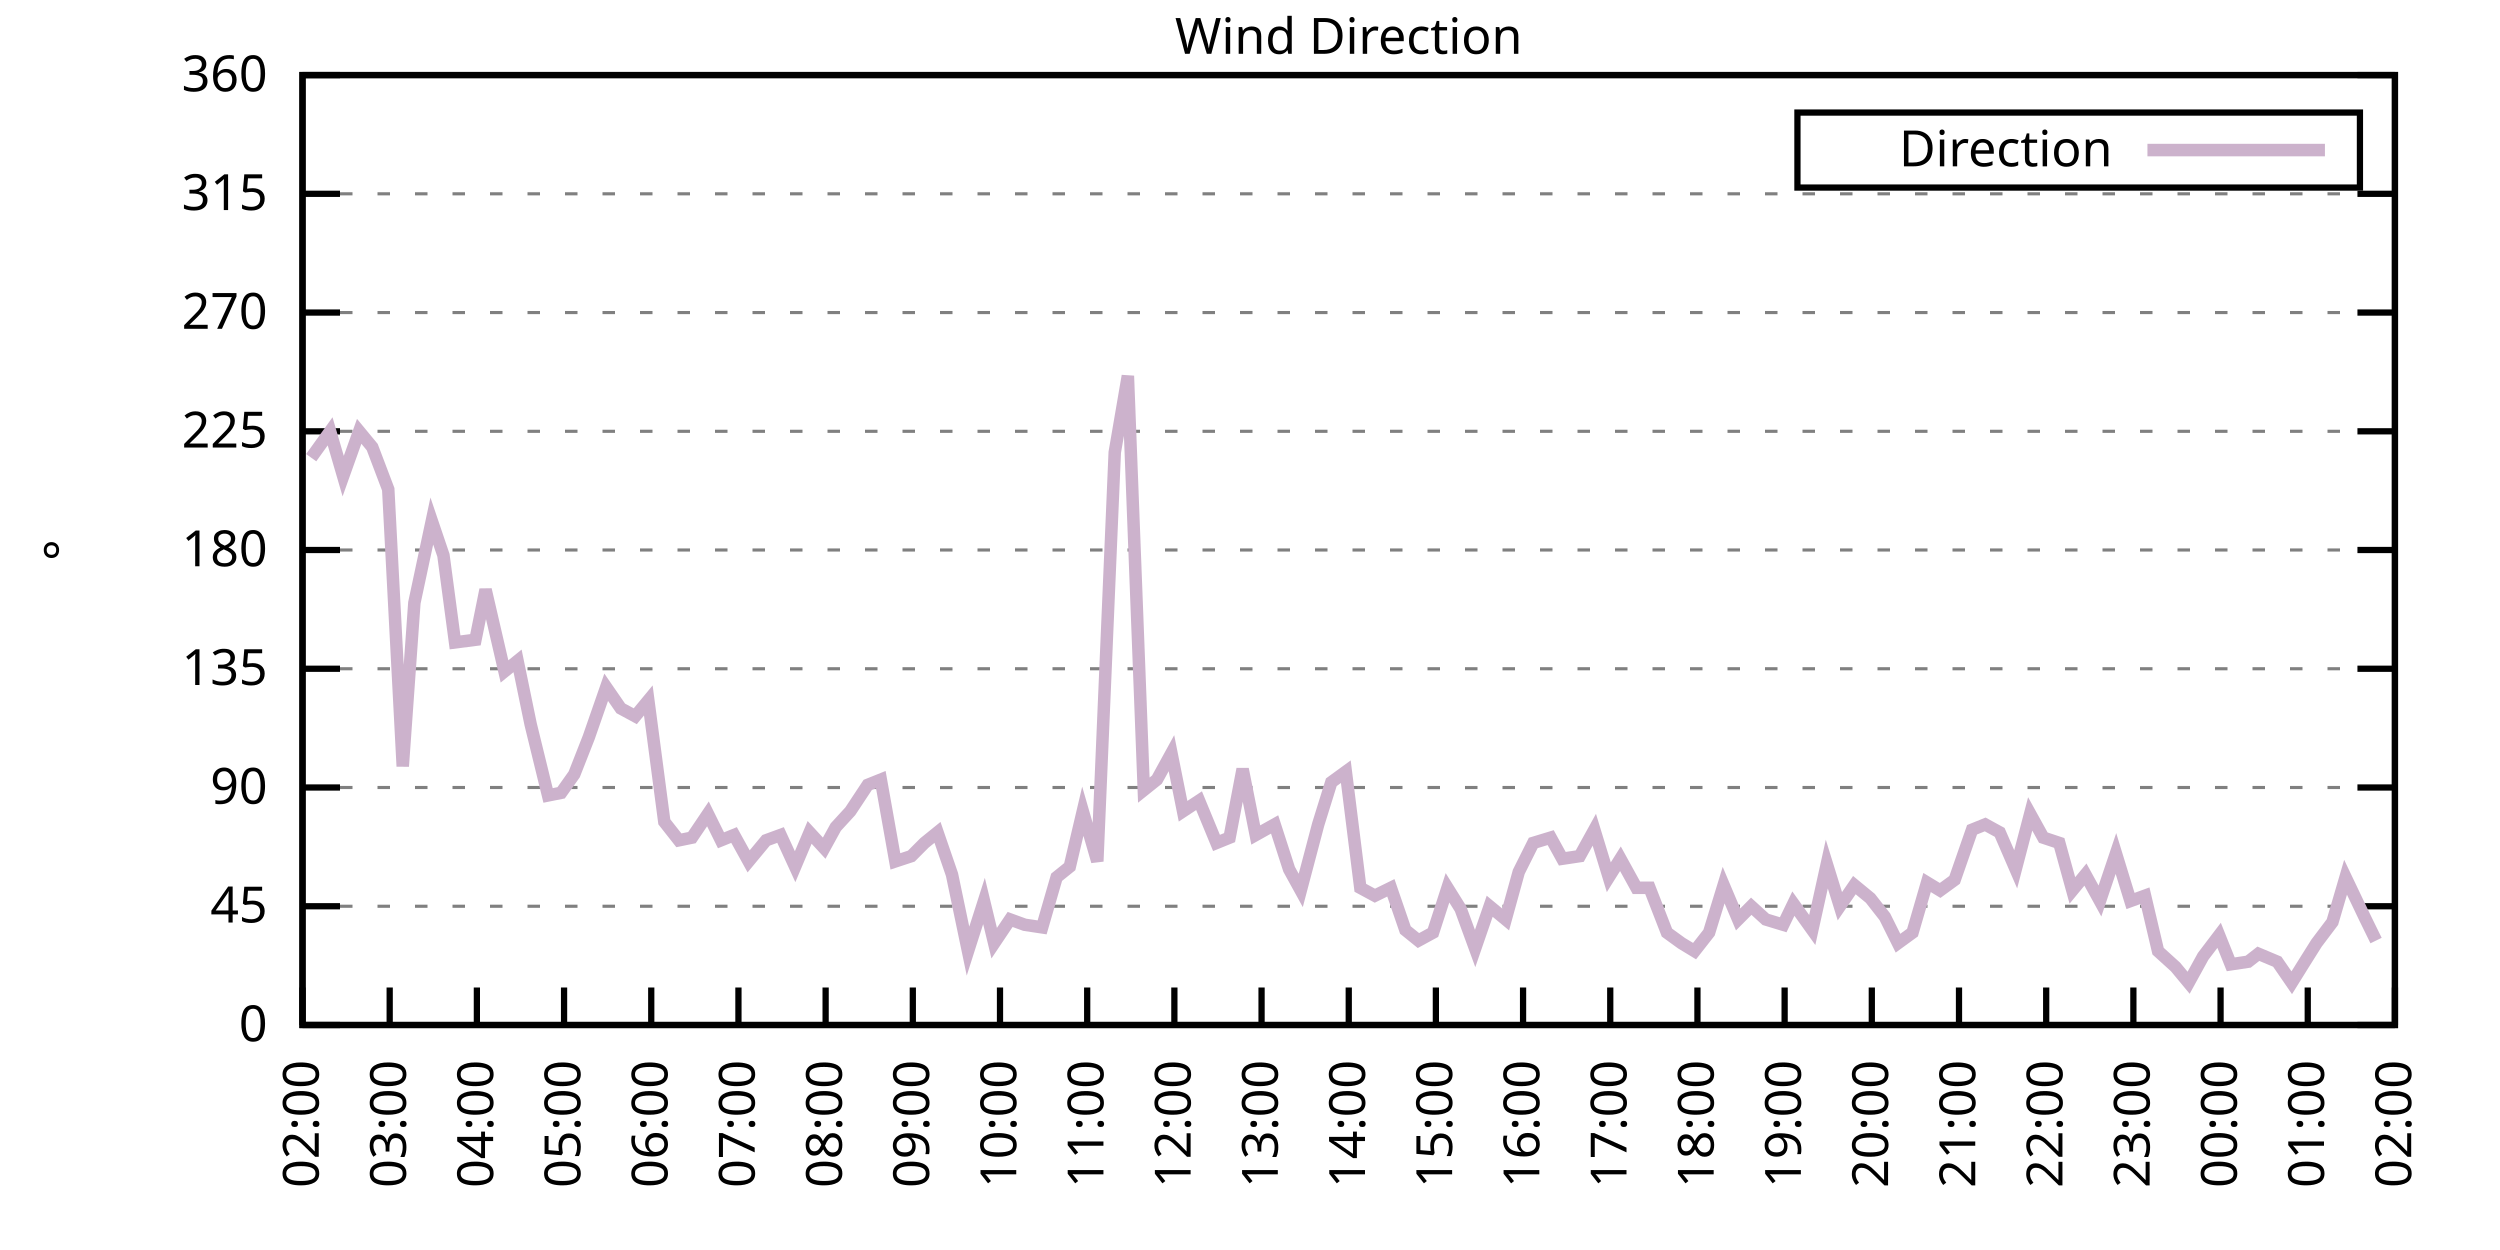
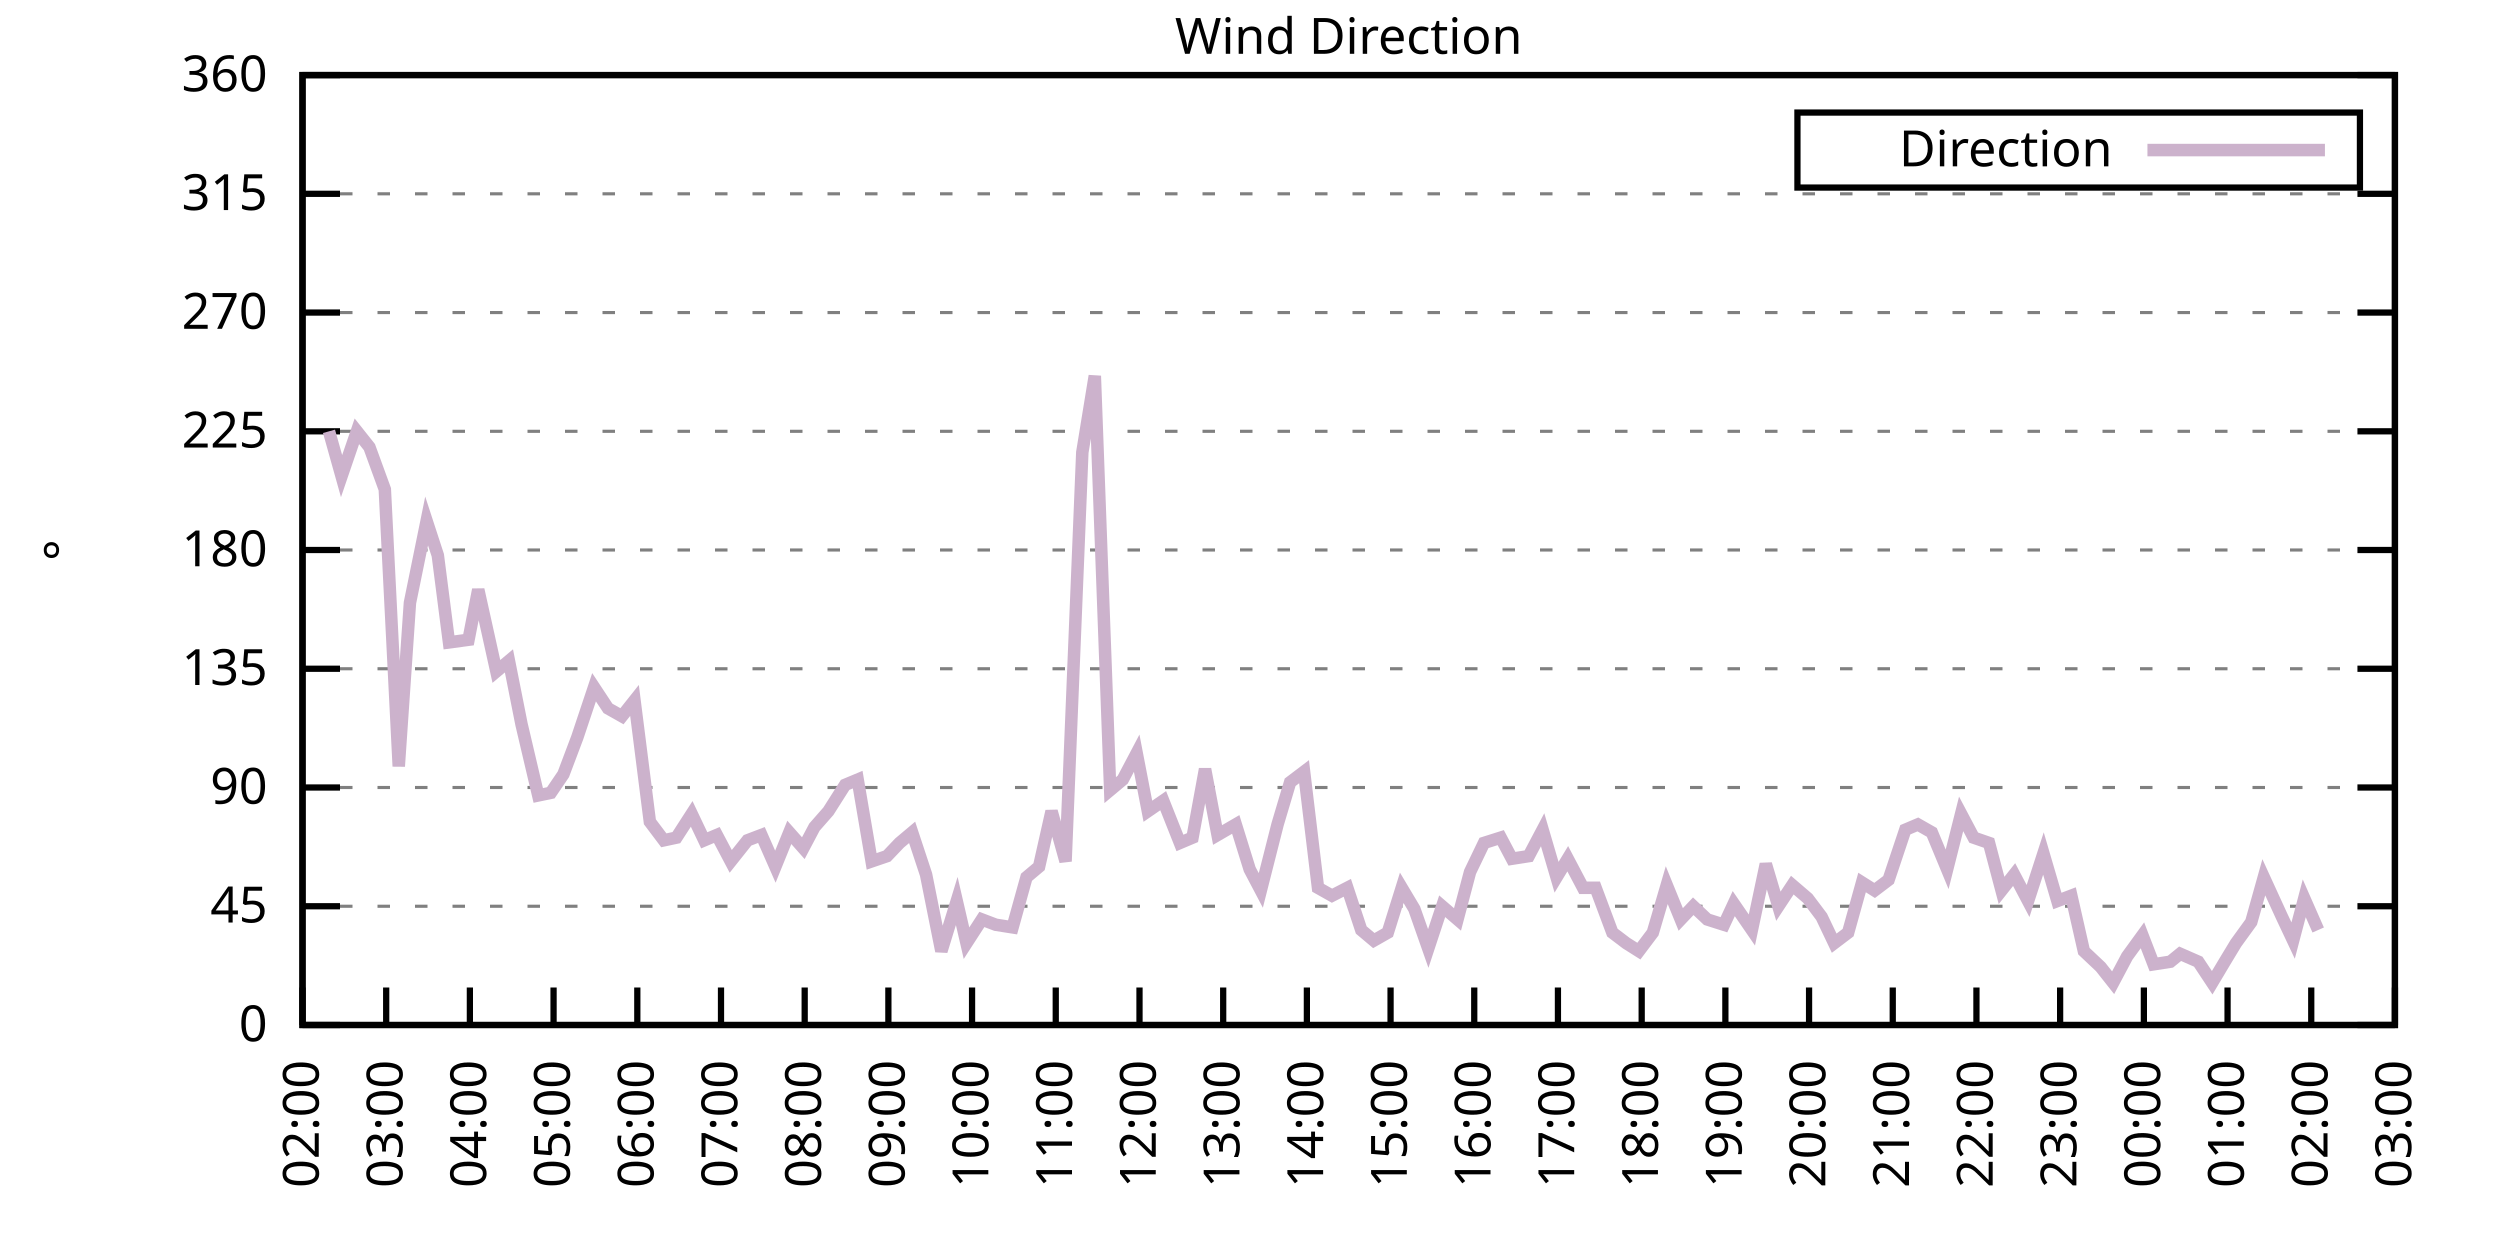
<svg xmlns="http://www.w3.org/2000/svg" xmlns:xlink="http://www.w3.org/1999/xlink" width="400" height="200" viewBox="0 0 400 200">
  <g id="gnuplot_canvas">
    <rect x="0" y="0" width="400" height="200" fill="none" />
    <defs>
      <circle id="gpDot" r="0.5" stroke-width="0.5" stroke="currentColor" />
      <path id="gpPt0" stroke-width="0.333" stroke="currentColor" d="M-1,0 h2 M0,-1 v2" />
      <path id="gpPt1" stroke-width="0.333" stroke="currentColor" d="M-1,-1 L1,1 M1,-1 L-1,1" />
      <path id="gpPt2" stroke-width="0.333" stroke="currentColor" d="M-1,0 L1,0 M0,-1 L0,1 M-1,-1 L1,1 M-1,1 L1,-1" />
      <rect id="gpPt3" stroke-width="0.333" stroke="currentColor" x="-1" y="-1" width="2" height="2" />
      <rect id="gpPt4" stroke-width="0.333" stroke="currentColor" fill="currentColor" x="-1" y="-1" width="2" height="2" />
      <circle id="gpPt5" stroke-width="0.333" stroke="currentColor" cx="0" cy="0" r="1" />
      <use xlink:href="#gpPt5" id="gpPt6" fill="currentColor" stroke="none" />
      <path id="gpPt7" stroke-width="0.333" stroke="currentColor" d="M0,-1.33 L-1.33,0.67 L1.33,0.67 z" />
      <use xlink:href="#gpPt7" id="gpPt8" fill="currentColor" stroke="none" />
      <use xlink:href="#gpPt7" id="gpPt9" stroke="currentColor" transform="rotate(180)" />
      <use xlink:href="#gpPt9" id="gpPt10" fill="currentColor" stroke="none" />
      <use xlink:href="#gpPt3" id="gpPt11" stroke="currentColor" transform="rotate(45)" />
      <use xlink:href="#gpPt11" id="gpPt12" fill="currentColor" stroke="none" />
      <path id="gpPt13" stroke-width="0.333" stroke="currentColor" d="M0,1.330 L1.265,0.411 L0.782,-1.067 L-0.782,-1.076 L-1.265,0.411 z" />
      <use xlink:href="#gpPt13" id="gpPt14" fill="currentColor" stroke="none" />
      <filter id="textbox" filterUnits="objectBoundingBox" x="0" y="0" height="1" width="1">
        <feFlood flood-color="white" flood-opacity="1" result="bgnd" />
        <feComposite in="SourceGraphic" in2="bgnd" operator="atop" />
      </filter>
      <filter id="greybox" filterUnits="objectBoundingBox" x="0" y="0" height="1" width="1">
        <feFlood flood-color="lightgrey" flood-opacity="1" result="grey" />
        <feComposite in="SourceGraphic" in2="grey" operator="atop" />
      </filter>
    </defs>
    <g fill="none" color="white" stroke="currentColor" stroke-width="1.00" stroke-linecap="butt" stroke-linejoin="miter">
</g>
    <g fill="none" color="black" stroke="currentColor" stroke-width="1.00" stroke-linecap="butt" stroke-linejoin="miter">
      <g stroke="none" shape-rendering="crispEdges">
        <polygon fill="rgb(255, 255, 255)" points="48.40,164.00 383.18,164.00 383.18,12.02 48.40,12.02 " />
      </g>
    </g>
    <g fill="none" color="black" stroke="currentColor" stroke-width="1.00" stroke-linecap="butt" stroke-linejoin="miter">
</g>
    <g fill="none" color="black" stroke="black" stroke-width="0.50" stroke-linecap="butt" stroke-linejoin="miter">
</g>
    <g fill="none" color="gray" stroke="currentColor" stroke-width="0.50" stroke-linecap="butt" stroke-linejoin="miter">
      <path stroke="gray" stroke-dasharray="2,4" class="gridline" d="M48.40,164.00 L383.19,164.00  " />
    </g>
    <g fill="none" color="gray" stroke="gray" stroke-width="1.00" stroke-linecap="butt" stroke-linejoin="miter">
</g>
    <g fill="none" color="black" stroke="currentColor" stroke-width="1.00" stroke-linecap="butt" stroke-linejoin="miter">
      <path stroke="black" d="M48.40,164.00 L54.40,164.00 M383.19,164.00 L377.19,164.00  " />
      <g transform="translate(42.80,166.60)" stroke="none" fill="black" font-family="Sans" font-size="8.00" text-anchor="end">
        <text>
          <tspan font-family="Sans"> 0</tspan>
        </text>
      </g>
    </g>
    <g fill="none" color="black" stroke="currentColor" stroke-width="1.00" stroke-linecap="butt" stroke-linejoin="miter">
</g>
    <g fill="none" color="black" stroke="black" stroke-width="0.50" stroke-linecap="butt" stroke-linejoin="miter">
</g>
    <g fill="none" color="gray" stroke="currentColor" stroke-width="0.50" stroke-linecap="butt" stroke-linejoin="miter">
      <path stroke="gray" stroke-dasharray="2,4" class="gridline" d="M48.40,145.00 L383.19,145.00  " />
    </g>
    <g fill="none" color="gray" stroke="gray" stroke-width="1.00" stroke-linecap="butt" stroke-linejoin="miter">
</g>
    <g fill="none" color="black" stroke="currentColor" stroke-width="1.00" stroke-linecap="butt" stroke-linejoin="miter">
      <path stroke="black" d="M48.40,145.00 L54.40,145.00 M383.19,145.00 L377.19,145.00  " />
      <g transform="translate(42.80,147.60)" stroke="none" fill="black" font-family="Sans" font-size="8.00" text-anchor="end">
        <text>
          <tspan font-family="Sans"> 45</tspan>
        </text>
      </g>
    </g>
    <g fill="none" color="black" stroke="currentColor" stroke-width="1.00" stroke-linecap="butt" stroke-linejoin="miter">
</g>
    <g fill="none" color="black" stroke="black" stroke-width="0.50" stroke-linecap="butt" stroke-linejoin="miter">
</g>
    <g fill="none" color="gray" stroke="currentColor" stroke-width="0.50" stroke-linecap="butt" stroke-linejoin="miter">
      <path stroke="gray" stroke-dasharray="2,4" class="gridline" d="M48.40,126.00 L383.19,126.00  " />
    </g>
    <g fill="none" color="gray" stroke="gray" stroke-width="1.00" stroke-linecap="butt" stroke-linejoin="miter">
</g>
    <g fill="none" color="black" stroke="currentColor" stroke-width="1.00" stroke-linecap="butt" stroke-linejoin="miter">
      <path stroke="black" d="M48.40,126.00 L54.40,126.00 M383.19,126.00 L377.19,126.00  " />
      <g transform="translate(42.80,128.60)" stroke="none" fill="black" font-family="Sans" font-size="8.00" text-anchor="end">
        <text>
          <tspan font-family="Sans"> 90</tspan>
        </text>
      </g>
    </g>
    <g fill="none" color="black" stroke="currentColor" stroke-width="1.00" stroke-linecap="butt" stroke-linejoin="miter">
</g>
    <g fill="none" color="black" stroke="black" stroke-width="0.50" stroke-linecap="butt" stroke-linejoin="miter">
</g>
    <g fill="none" color="gray" stroke="currentColor" stroke-width="0.50" stroke-linecap="butt" stroke-linejoin="miter">
      <path stroke="gray" stroke-dasharray="2,4" class="gridline" d="M48.40,107.00 L383.19,107.00  " />
    </g>
    <g fill="none" color="gray" stroke="gray" stroke-width="1.00" stroke-linecap="butt" stroke-linejoin="miter">
</g>
    <g fill="none" color="black" stroke="currentColor" stroke-width="1.00" stroke-linecap="butt" stroke-linejoin="miter">
      <path stroke="black" d="M48.40,107.00 L54.40,107.00 M383.19,107.00 L377.19,107.00  " />
      <g transform="translate(42.80,109.60)" stroke="none" fill="black" font-family="Sans" font-size="8.00" text-anchor="end">
        <text>
          <tspan font-family="Sans"> 135</tspan>
        </text>
      </g>
    </g>
    <g fill="none" color="black" stroke="currentColor" stroke-width="1.00" stroke-linecap="butt" stroke-linejoin="miter">
</g>
    <g fill="none" color="black" stroke="black" stroke-width="0.50" stroke-linecap="butt" stroke-linejoin="miter">
</g>
    <g fill="none" color="gray" stroke="currentColor" stroke-width="0.50" stroke-linecap="butt" stroke-linejoin="miter">
      <path stroke="gray" stroke-dasharray="2,4" class="gridline" d="M48.40,88.00 L383.19,88.00  " />
    </g>
    <g fill="none" color="gray" stroke="gray" stroke-width="1.00" stroke-linecap="butt" stroke-linejoin="miter">
</g>
    <g fill="none" color="black" stroke="currentColor" stroke-width="1.00" stroke-linecap="butt" stroke-linejoin="miter">
      <path stroke="black" d="M48.40,88.00 L54.40,88.00 M383.19,88.00 L377.19,88.00  " />
      <g transform="translate(42.80,90.60)" stroke="none" fill="black" font-family="Sans" font-size="8.00" text-anchor="end">
        <text>
          <tspan font-family="Sans"> 180</tspan>
        </text>
      </g>
    </g>
    <g fill="none" color="black" stroke="currentColor" stroke-width="1.00" stroke-linecap="butt" stroke-linejoin="miter">
</g>
    <g fill="none" color="black" stroke="black" stroke-width="0.50" stroke-linecap="butt" stroke-linejoin="miter">
</g>
    <g fill="none" color="gray" stroke="currentColor" stroke-width="0.50" stroke-linecap="butt" stroke-linejoin="miter">
      <path stroke="gray" stroke-dasharray="2,4" class="gridline" d="M48.40,69.01 L383.19,69.01  " />
    </g>
    <g fill="none" color="gray" stroke="gray" stroke-width="1.00" stroke-linecap="butt" stroke-linejoin="miter">
</g>
    <g fill="none" color="black" stroke="currentColor" stroke-width="1.00" stroke-linecap="butt" stroke-linejoin="miter">
      <path stroke="black" d="M48.40,69.01 L54.40,69.01 M383.19,69.01 L377.19,69.01  " />
      <g transform="translate(42.80,71.61)" stroke="none" fill="black" font-family="Sans" font-size="8.00" text-anchor="end">
        <text>
          <tspan font-family="Sans"> 225</tspan>
        </text>
      </g>
    </g>
    <g fill="none" color="black" stroke="currentColor" stroke-width="1.00" stroke-linecap="butt" stroke-linejoin="miter">
</g>
    <g fill="none" color="black" stroke="black" stroke-width="0.50" stroke-linecap="butt" stroke-linejoin="miter">
</g>
    <g fill="none" color="gray" stroke="currentColor" stroke-width="0.50" stroke-linecap="butt" stroke-linejoin="miter">
      <path stroke="gray" stroke-dasharray="2,4" class="gridline" d="M48.40,50.01 L383.19,50.01  " />
    </g>
    <g fill="none" color="gray" stroke="gray" stroke-width="1.00" stroke-linecap="butt" stroke-linejoin="miter">
</g>
    <g fill="none" color="black" stroke="currentColor" stroke-width="1.00" stroke-linecap="butt" stroke-linejoin="miter">
      <path stroke="black" d="M48.40,50.01 L54.40,50.01 M383.19,50.01 L377.19,50.01  " />
      <g transform="translate(42.80,52.61)" stroke="none" fill="black" font-family="Sans" font-size="8.00" text-anchor="end">
        <text>
          <tspan font-family="Sans"> 270</tspan>
        </text>
      </g>
    </g>
    <g fill="none" color="black" stroke="currentColor" stroke-width="1.00" stroke-linecap="butt" stroke-linejoin="miter">
</g>
    <g fill="none" color="black" stroke="black" stroke-width="0.50" stroke-linecap="butt" stroke-linejoin="miter">
</g>
    <g fill="none" color="gray" stroke="currentColor" stroke-width="0.50" stroke-linecap="butt" stroke-linejoin="miter">
      <path stroke="gray" stroke-dasharray="2,4" class="gridline" d="M48.40,31.01 L383.19,31.01  " />
    </g>
    <g fill="none" color="gray" stroke="gray" stroke-width="1.00" stroke-linecap="butt" stroke-linejoin="miter">
</g>
    <g fill="none" color="black" stroke="currentColor" stroke-width="1.00" stroke-linecap="butt" stroke-linejoin="miter">
      <path stroke="black" d="M48.40,31.01 L54.40,31.01 M383.19,31.01 L377.19,31.01  " />
      <g transform="translate(42.80,33.61)" stroke="none" fill="black" font-family="Sans" font-size="8.00" text-anchor="end">
        <text>
          <tspan font-family="Sans"> 315</tspan>
        </text>
      </g>
    </g>
    <g fill="none" color="black" stroke="currentColor" stroke-width="1.00" stroke-linecap="butt" stroke-linejoin="miter">
</g>
    <g fill="none" color="black" stroke="black" stroke-width="0.50" stroke-linecap="butt" stroke-linejoin="miter">
</g>
    <g fill="none" color="gray" stroke="currentColor" stroke-width="0.50" stroke-linecap="butt" stroke-linejoin="miter">
      <path stroke="gray" stroke-dasharray="2,4" class="gridline" d="M48.40,12.01 L383.19,12.01  " />
    </g>
    <g fill="none" color="gray" stroke="gray" stroke-width="1.00" stroke-linecap="butt" stroke-linejoin="miter">
</g>
    <g fill="none" color="black" stroke="currentColor" stroke-width="1.00" stroke-linecap="butt" stroke-linejoin="miter">
      <path stroke="black" d="M48.40,12.01 L54.40,12.01 M383.19,12.01 L377.19,12.01  " />
      <g transform="translate(42.80,14.61)" stroke="none" fill="black" font-family="Sans" font-size="8.00" text-anchor="end">
        <text>
          <tspan font-family="Sans"> 360</tspan>
        </text>
      </g>
    </g>
    <g fill="none" color="black" stroke="currentColor" stroke-width="1.00" stroke-linecap="butt" stroke-linejoin="miter">
      <path stroke="black" d="M48.40,164.00 L48.40,158.00  " />
      <g transform="translate(51.00,169.60) rotate(270.00)" stroke="none" fill="black" font-family="Sans" font-size="8.00" text-anchor="end">
        <text>
          <tspan font-family="Sans">02:00</tspan>
        </text>
      </g>
    </g>
    <g fill="none" color="black" stroke="currentColor" stroke-width="1.00" stroke-linecap="butt" stroke-linejoin="miter">
-       <path stroke="black" d="M62.35,164.00 L62.35,158.00  " />
-       <g transform="translate(64.95,169.60) rotate(270.00)" stroke="none" fill="black" font-family="Sans" font-size="8.00" text-anchor="end">
+       <path stroke="black" d="M61.79,164.00 L61.79,158.00  " />
+       <g transform="translate(64.39,169.60) rotate(270.00)" stroke="none" fill="black" font-family="Sans" font-size="8.00" text-anchor="end">
        <text>
          <tspan font-family="Sans">03:00</tspan>
        </text>
      </g>
    </g>
    <g fill="none" color="black" stroke="currentColor" stroke-width="1.00" stroke-linecap="butt" stroke-linejoin="miter">
-       <path stroke="black" d="M76.30,164.00 L76.30,158.00  " />
-       <g transform="translate(78.90,169.60) rotate(270.00)" stroke="none" fill="black" font-family="Sans" font-size="8.00" text-anchor="end">
+       <path stroke="black" d="M75.18,164.00 L75.18,158.00  " />
+       <g transform="translate(77.78,169.60) rotate(270.00)" stroke="none" fill="black" font-family="Sans" font-size="8.00" text-anchor="end">
        <text>
          <tspan font-family="Sans">04:00</tspan>
        </text>
      </g>
    </g>
    <g fill="none" color="black" stroke="currentColor" stroke-width="1.00" stroke-linecap="butt" stroke-linejoin="miter">
-       <path stroke="black" d="M90.25,164.00 L90.25,158.00  " />
-       <g transform="translate(92.85,169.60) rotate(270.00)" stroke="none" fill="black" font-family="Sans" font-size="8.00" text-anchor="end">
+       <path stroke="black" d="M88.57,164.00 L88.57,158.00  " />
+       <g transform="translate(91.17,169.60) rotate(270.00)" stroke="none" fill="black" font-family="Sans" font-size="8.00" text-anchor="end">
        <text>
          <tspan font-family="Sans">05:00</tspan>
        </text>
      </g>
    </g>
    <g fill="none" color="black" stroke="currentColor" stroke-width="1.00" stroke-linecap="butt" stroke-linejoin="miter">
-       <path stroke="black" d="M104.20,164.00 L104.20,158.00  " />
-       <g transform="translate(106.80,169.60) rotate(270.00)" stroke="none" fill="black" font-family="Sans" font-size="8.00" text-anchor="end">
+       <path stroke="black" d="M101.97,164.00 L101.97,158.00  " />
+       <g transform="translate(104.57,169.60) rotate(270.00)" stroke="none" fill="black" font-family="Sans" font-size="8.00" text-anchor="end">
        <text>
          <tspan font-family="Sans">06:00</tspan>
        </text>
      </g>
    </g>
    <g fill="none" color="black" stroke="currentColor" stroke-width="1.00" stroke-linecap="butt" stroke-linejoin="miter">
-       <path stroke="black" d="M118.15,164.00 L118.15,158.00  " />
-       <g transform="translate(120.75,169.60) rotate(270.00)" stroke="none" fill="black" font-family="Sans" font-size="8.00" text-anchor="end">
+       <path stroke="black" d="M115.36,164.00 L115.36,158.00  " />
+       <g transform="translate(117.96,169.60) rotate(270.00)" stroke="none" fill="black" font-family="Sans" font-size="8.00" text-anchor="end">
        <text>
          <tspan font-family="Sans">07:00</tspan>
        </text>
      </g>
    </g>
    <g fill="none" color="black" stroke="currentColor" stroke-width="1.00" stroke-linecap="butt" stroke-linejoin="miter">
-       <path stroke="black" d="M132.10,164.00 L132.10,158.00  " />
-       <g transform="translate(134.70,169.60) rotate(270.00)" stroke="none" fill="black" font-family="Sans" font-size="8.00" text-anchor="end">
+       <path stroke="black" d="M128.75,164.00 L128.75,158.00  " />
+       <g transform="translate(131.35,169.60) rotate(270.00)" stroke="none" fill="black" font-family="Sans" font-size="8.00" text-anchor="end">
        <text>
          <tspan font-family="Sans">08:00</tspan>
        </text>
      </g>
    </g>
    <g fill="none" color="black" stroke="currentColor" stroke-width="1.00" stroke-linecap="butt" stroke-linejoin="miter">
-       <path stroke="black" d="M146.05,164.00 L146.05,158.00  " />
-       <g transform="translate(148.65,169.60) rotate(270.00)" stroke="none" fill="black" font-family="Sans" font-size="8.00" text-anchor="end">
+       <path stroke="black" d="M142.14,164.00 L142.14,158.00  " />
+       <g transform="translate(144.74,169.60) rotate(270.00)" stroke="none" fill="black" font-family="Sans" font-size="8.00" text-anchor="end">
        <text>
          <tspan font-family="Sans">09:00</tspan>
        </text>
      </g>
    </g>
    <g fill="none" color="black" stroke="currentColor" stroke-width="1.00" stroke-linecap="butt" stroke-linejoin="miter">
-       <path stroke="black" d="M160.00,164.00 L160.00,158.00  " />
-       <g transform="translate(162.60,169.60) rotate(270.00)" stroke="none" fill="black" font-family="Sans" font-size="8.00" text-anchor="end">
+       <path stroke="black" d="M155.53,164.00 L155.53,158.00  " />
+       <g transform="translate(158.13,169.60) rotate(270.00)" stroke="none" fill="black" font-family="Sans" font-size="8.00" text-anchor="end">
        <text>
          <tspan font-family="Sans">10:00</tspan>
        </text>
      </g>
    </g>
    <g fill="none" color="black" stroke="currentColor" stroke-width="1.00" stroke-linecap="butt" stroke-linejoin="miter">
-       <path stroke="black" d="M173.95,164.00 L173.95,158.00  " />
-       <g transform="translate(176.55,169.60) rotate(270.00)" stroke="none" fill="black" font-family="Sans" font-size="8.00" text-anchor="end">
+       <path stroke="black" d="M168.92,164.00 L168.92,158.00  " />
+       <g transform="translate(171.52,169.60) rotate(270.00)" stroke="none" fill="black" font-family="Sans" font-size="8.00" text-anchor="end">
        <text>
          <tspan font-family="Sans">11:00</tspan>
        </text>
      </g>
    </g>
    <g fill="none" color="black" stroke="currentColor" stroke-width="1.00" stroke-linecap="butt" stroke-linejoin="miter">
-       <path stroke="black" d="M187.90,164.00 L187.90,158.00  " />
-       <g transform="translate(190.50,169.60) rotate(270.00)" stroke="none" fill="black" font-family="Sans" font-size="8.00" text-anchor="end">
+       <path stroke="black" d="M182.32,164.00 L182.32,158.00  " />
+       <g transform="translate(184.92,169.60) rotate(270.00)" stroke="none" fill="black" font-family="Sans" font-size="8.00" text-anchor="end">
        <text>
          <tspan font-family="Sans">12:00</tspan>
        </text>
      </g>
    </g>
    <g fill="none" color="black" stroke="currentColor" stroke-width="1.00" stroke-linecap="butt" stroke-linejoin="miter">
-       <path stroke="black" d="M201.85,164.00 L201.85,158.00  " />
-       <g transform="translate(204.45,169.60) rotate(270.00)" stroke="none" fill="black" font-family="Sans" font-size="8.00" text-anchor="end">
+       <path stroke="black" d="M195.71,164.00 L195.71,158.00  " />
+       <g transform="translate(198.31,169.60) rotate(270.00)" stroke="none" fill="black" font-family="Sans" font-size="8.00" text-anchor="end">
        <text>
          <tspan font-family="Sans">13:00</tspan>
        </text>
      </g>
    </g>
    <g fill="none" color="black" stroke="currentColor" stroke-width="1.00" stroke-linecap="butt" stroke-linejoin="miter">
-       <path stroke="black" d="M215.80,164.00 L215.80,158.00  " />
-       <g transform="translate(218.40,169.60) rotate(270.00)" stroke="none" fill="black" font-family="Sans" font-size="8.00" text-anchor="end">
+       <path stroke="black" d="M209.10,164.00 L209.10,158.00  " />
+       <g transform="translate(211.70,169.60) rotate(270.00)" stroke="none" fill="black" font-family="Sans" font-size="8.00" text-anchor="end">
        <text>
          <tspan font-family="Sans">14:00</tspan>
        </text>
      </g>
    </g>
    <g fill="none" color="black" stroke="currentColor" stroke-width="1.00" stroke-linecap="butt" stroke-linejoin="miter">
-       <path stroke="black" d="M229.74,164.00 L229.74,158.00  " />
-       <g transform="translate(232.34,169.60) rotate(270.00)" stroke="none" fill="black" font-family="Sans" font-size="8.00" text-anchor="end">
+       <path stroke="black" d="M222.49,164.00 L222.49,158.00  " />
+       <g transform="translate(225.09,169.60) rotate(270.00)" stroke="none" fill="black" font-family="Sans" font-size="8.00" text-anchor="end">
        <text>
          <tspan font-family="Sans">15:00</tspan>
        </text>
      </g>
    </g>
    <g fill="none" color="black" stroke="currentColor" stroke-width="1.00" stroke-linecap="butt" stroke-linejoin="miter">
-       <path stroke="black" d="M243.69,164.00 L243.69,158.00  " />
-       <g transform="translate(246.29,169.60) rotate(270.00)" stroke="none" fill="black" font-family="Sans" font-size="8.00" text-anchor="end">
+       <path stroke="black" d="M235.88,164.00 L235.88,158.00  " />
+       <g transform="translate(238.48,169.60) rotate(270.00)" stroke="none" fill="black" font-family="Sans" font-size="8.00" text-anchor="end">
        <text>
          <tspan font-family="Sans">16:00</tspan>
        </text>
      </g>
    </g>
    <g fill="none" color="black" stroke="currentColor" stroke-width="1.00" stroke-linecap="butt" stroke-linejoin="miter">
-       <path stroke="black" d="M257.64,164.00 L257.64,158.00  " />
-       <g transform="translate(260.24,169.60) rotate(270.00)" stroke="none" fill="black" font-family="Sans" font-size="8.00" text-anchor="end">
+       <path stroke="black" d="M249.27,164.00 L249.27,158.00  " />
+       <g transform="translate(251.87,169.60) rotate(270.00)" stroke="none" fill="black" font-family="Sans" font-size="8.00" text-anchor="end">
        <text>
          <tspan font-family="Sans">17:00</tspan>
        </text>
      </g>
    </g>
    <g fill="none" color="black" stroke="currentColor" stroke-width="1.00" stroke-linecap="butt" stroke-linejoin="miter">
-       <path stroke="black" d="M271.59,164.00 L271.59,158.00  " />
-       <g transform="translate(274.19,169.60) rotate(270.00)" stroke="none" fill="black" font-family="Sans" font-size="8.00" text-anchor="end">
+       <path stroke="black" d="M262.67,164.00 L262.67,158.00  " />
+       <g transform="translate(265.27,169.60) rotate(270.00)" stroke="none" fill="black" font-family="Sans" font-size="8.00" text-anchor="end">
        <text>
          <tspan font-family="Sans">18:00</tspan>
        </text>
      </g>
    </g>
    <g fill="none" color="black" stroke="currentColor" stroke-width="1.00" stroke-linecap="butt" stroke-linejoin="miter">
-       <path stroke="black" d="M285.54,164.00 L285.54,158.00  " />
-       <g transform="translate(288.14,169.60) rotate(270.00)" stroke="none" fill="black" font-family="Sans" font-size="8.00" text-anchor="end">
+       <path stroke="black" d="M276.06,164.00 L276.06,158.00  " />
+       <g transform="translate(278.66,169.60) rotate(270.00)" stroke="none" fill="black" font-family="Sans" font-size="8.00" text-anchor="end">
        <text>
          <tspan font-family="Sans">19:00</tspan>
        </text>
      </g>
    </g>
    <g fill="none" color="black" stroke="currentColor" stroke-width="1.00" stroke-linecap="butt" stroke-linejoin="miter">
-       <path stroke="black" d="M299.49,164.00 L299.49,158.00  " />
-       <g transform="translate(302.09,169.60) rotate(270.00)" stroke="none" fill="black" font-family="Sans" font-size="8.00" text-anchor="end">
+       <path stroke="black" d="M289.45,164.00 L289.45,158.00  " />
+       <g transform="translate(292.05,169.60) rotate(270.00)" stroke="none" fill="black" font-family="Sans" font-size="8.00" text-anchor="end">
        <text>
          <tspan font-family="Sans">20:00</tspan>
        </text>
      </g>
    </g>
    <g fill="none" color="black" stroke="currentColor" stroke-width="1.00" stroke-linecap="butt" stroke-linejoin="miter">
-       <path stroke="black" d="M313.44,164.00 L313.44,158.00  " />
-       <g transform="translate(316.04,169.60) rotate(270.00)" stroke="none" fill="black" font-family="Sans" font-size="8.00" text-anchor="end">
+       <path stroke="black" d="M302.84,164.00 L302.84,158.00  " />
+       <g transform="translate(305.44,169.60) rotate(270.00)" stroke="none" fill="black" font-family="Sans" font-size="8.00" text-anchor="end">
        <text>
          <tspan font-family="Sans">21:00</tspan>
        </text>
      </g>
    </g>
    <g fill="none" color="black" stroke="currentColor" stroke-width="1.00" stroke-linecap="butt" stroke-linejoin="miter">
-       <path stroke="black" d="M327.39,164.00 L327.39,158.00  " />
-       <g transform="translate(329.99,169.60) rotate(270.00)" stroke="none" fill="black" font-family="Sans" font-size="8.00" text-anchor="end">
+       <path stroke="black" d="M316.23,164.00 L316.23,158.00  " />
+       <g transform="translate(318.83,169.60) rotate(270.00)" stroke="none" fill="black" font-family="Sans" font-size="8.00" text-anchor="end">
        <text>
          <tspan font-family="Sans">22:00</tspan>
        </text>
      </g>
    </g>
    <g fill="none" color="black" stroke="currentColor" stroke-width="1.00" stroke-linecap="butt" stroke-linejoin="miter">
-       <path stroke="black" d="M341.34,164.00 L341.34,158.00  " />
-       <g transform="translate(343.94,169.60) rotate(270.00)" stroke="none" fill="black" font-family="Sans" font-size="8.00" text-anchor="end">
+       <path stroke="black" d="M329.62,164.00 L329.62,158.00  " />
+       <g transform="translate(332.22,169.60) rotate(270.00)" stroke="none" fill="black" font-family="Sans" font-size="8.00" text-anchor="end">
        <text>
          <tspan font-family="Sans">23:00</tspan>
        </text>
      </g>
    </g>
    <g fill="none" color="black" stroke="currentColor" stroke-width="1.00" stroke-linecap="butt" stroke-linejoin="miter">
-       <path stroke="black" d="M355.29,164.00 L355.29,158.00  " />
-       <g transform="translate(357.89,169.60) rotate(270.00)" stroke="none" fill="black" font-family="Sans" font-size="8.00" text-anchor="end">
+       <path stroke="black" d="M343.02,164.00 L343.02,158.00  " />
+       <g transform="translate(345.62,169.60) rotate(270.00)" stroke="none" fill="black" font-family="Sans" font-size="8.00" text-anchor="end">
        <text>
          <tspan font-family="Sans">00:00</tspan>
        </text>
      </g>
    </g>
    <g fill="none" color="black" stroke="currentColor" stroke-width="1.00" stroke-linecap="butt" stroke-linejoin="miter">
-       <path stroke="black" d="M369.24,164.00 L369.24,158.00  " />
-       <g transform="translate(371.84,169.60) rotate(270.00)" stroke="none" fill="black" font-family="Sans" font-size="8.00" text-anchor="end">
+       <path stroke="black" d="M356.41,164.00 L356.41,158.00  " />
+       <g transform="translate(359.01,169.60) rotate(270.00)" stroke="none" fill="black" font-family="Sans" font-size="8.00" text-anchor="end">
        <text>
          <tspan font-family="Sans">01:00</tspan>
+         </text>
+       </g>
+     </g>
+     <g fill="none" color="black" stroke="currentColor" stroke-width="1.00" stroke-linecap="butt" stroke-linejoin="miter">
+       <path stroke="black" d="M369.80,164.00 L369.80,158.00  " />
+       <g transform="translate(372.40,169.60) rotate(270.00)" stroke="none" fill="black" font-family="Sans" font-size="8.00" text-anchor="end">
+         <text>
+           <tspan font-family="Sans">02:00</tspan>
        </text>
      </g>
    </g>
    <g fill="none" color="black" stroke="currentColor" stroke-width="1.00" stroke-linecap="butt" stroke-linejoin="miter">
      <path stroke="black" d="M383.19,164.00 L383.19,158.00  " />
      <g transform="translate(385.79,169.60) rotate(270.00)" stroke="none" fill="black" font-family="Sans" font-size="8.00" text-anchor="end">
        <text>
-           <tspan font-family="Sans">02:00</tspan>
+           <tspan font-family="Sans">03:00</tspan>
        </text>
      </g>
    </g>
    <g fill="none" color="black" stroke="currentColor" stroke-width="1.00" stroke-linecap="butt" stroke-linejoin="miter">
</g>
    <g fill="none" color="black" stroke="currentColor" stroke-width="1.00" stroke-linecap="butt" stroke-linejoin="miter">
      <path stroke="black" d="M48.40,12.01 L48.40,164.00 L383.19,164.00 L383.19,12.01 L48.40,12.01 Z  " />
    </g>
    <g fill="none" color="black" stroke="currentColor" stroke-width="1.00" stroke-linecap="butt" stroke-linejoin="miter">
</g>
    <g fill="none" color="black" stroke="currentColor" stroke-width="1.00" stroke-linecap="butt" stroke-linejoin="miter">
      <path stroke="black" d="M287.59,30.01 L287.59,18.01 L377.59,18.01 L377.59,30.01 L287.59,30.01 Z  " />
    </g>
    <g id="Wind_direction_plot_1">
      <g fill="none" color="white" stroke="black" stroke-width="2.00" stroke-linecap="butt" stroke-linejoin="miter">
</g>
      <g fill="none" color="black" stroke="currentColor" stroke-width="2.00" stroke-linecap="butt" stroke-linejoin="miter">
        <g transform="translate(337.99,26.61)" stroke="none" fill="black" font-family="Sans" font-size="8.00" text-anchor="end">
          <text>
            <tspan font-family="Sans">Direction</tspan>
          </text>
        </g>
      </g>
      <g fill="none" color="black" stroke="currentColor" stroke-width="2.00" stroke-linecap="butt" stroke-linejoin="miter">
-         <path stroke="rgb(204, 178, 204)" d="M343.59,24.01 L371.99,24.01 M49.79,73.23 L52.82,69.01 L54.91,76.18 L57.47,69.01 L59.56,71.54 L62.12,78.29   L64.44,122.62 L66.30,96.45 L69.09,83.36 L70.95,88.85 L72.81,102.78 L76.07,102.36 L77.69,94.34 L80.72,107.43   L82.81,105.74 L84.90,115.87 L87.69,127.27 L89.78,126.85 L91.88,123.89 L94.20,117.98 L96.99,109.96 L99.32,113.34   L101.64,114.60 L103.73,112.07 L106.29,131.49 L108.62,134.45 L110.71,134.02 L113.27,130.22 L115.36,134.45 L117.45,133.60   L119.78,137.82 L122.57,134.45 L124.89,133.60 L127.22,138.67 L129.54,133.18 L131.87,135.71 L133.72,132.34 L136.05,129.80   L138.84,125.58 L140.93,124.74 L143.26,137.82 L145.81,136.98 L147.91,134.87 L150.00,133.18 L152.32,139.93 L154.88,152.18   L157.44,144.16 L159.07,150.91 L161.62,147.11 L163.95,147.96 L166.74,148.38 L169.06,140.36 L171.16,138.67 L173.25,129.80   L175.57,137.82 L178.36,72.38 L180.46,60.14 L183.01,126.42 L185.11,124.74 L187.43,120.51 L189.29,129.80 L191.85,128.11   L194.64,134.87 L196.73,134.02 L198.82,123.05 L200.92,133.60 L203.94,131.91 L206.26,139.09 L208.12,142.47 L210.91,131.91   L213.01,125.16 L215.33,123.47 L217.65,142.05 L219.98,143.31 L222.54,142.05 L224.86,148.80 L226.95,150.49 L229.28,149.22   L231.60,142.05 L233.70,145.42 L236.02,151.76 L238.35,145.00 L240.90,147.11 L243.00,139.51 L245.32,134.87 L248.11,134.02   L249.97,137.40 L252.76,136.98 L255.09,132.76 L257.41,140.36 L259.27,137.40 L261.83,142.05 L263.92,142.05 L266.71,149.22   L269.04,150.91 L271.13,152.18 L273.45,149.22 L275.78,141.62 L278.10,147.11 L280.20,145.00 L282.52,147.11 L285.31,147.96   L286.94,144.58 L289.96,148.80 L292.29,138.25 L294.38,145.00 L296.70,141.62 L299.26,143.73 L301.58,146.69 L303.68,150.91   L306.00,149.22 L308.33,141.20 L310.42,142.47 L312.74,140.78 L315.53,132.76 L317.63,131.91 L319.95,133.18 L322.51,139.09   L324.83,130.22 L326.93,134.02 L329.48,134.87 L331.58,142.47 L333.67,139.93 L335.99,144.16 L338.55,136.56 L340.88,144.16   L343.20,143.31 L345.29,152.18 L348.08,154.71 L350.18,157.24 L352.50,153.02 L355.06,149.65 L356.92,154.29 L359.71,153.87   L361.34,152.60 L364.36,153.87 L366.68,157.24 L368.78,153.87 L370.64,150.91 L373.19,147.53 L375.29,140.36 L378.31,146.69   L380.17,150.49  " />
+         <path stroke="rgb(204, 178, 204)" d="M343.59,24.01 L371.99,24.01 M52.64,69.01 L54.65,76.18 L57.10,69.01 L59.11,71.54 L61.57,78.29 L63.80,122.62   L65.59,96.45 L68.26,83.36 L70.05,88.85 L71.84,102.78 L74.96,102.36 L76.52,94.34 L79.42,107.43 L81.43,105.74   L83.44,115.87 L86.12,127.27 L88.13,126.85 L90.14,123.89 L92.37,117.98 L95.05,109.96 L97.28,113.34 L99.51,114.60   L101.52,112.07 L103.98,131.49 L106.21,134.45 L108.22,134.02 L110.67,130.22 L112.68,134.45 L114.69,133.60 L116.92,137.82   L119.60,134.45 L121.83,133.60 L124.06,138.67 L126.29,133.18 L128.53,135.71 L130.31,132.34 L132.54,129.80 L135.22,125.58   L137.23,124.74 L139.46,137.82 L141.92,136.98 L143.93,134.87 L145.94,133.18 L148.17,139.93 L150.62,152.18 L153.08,144.16   L154.64,150.91 L157.10,147.11 L159.33,147.96 L162.01,148.38 L164.24,140.36 L166.25,138.67 L168.25,129.80 L170.49,137.82   L173.17,72.38 L175.17,60.14 L177.63,126.42 L179.64,124.74 L181.87,120.51 L183.66,129.80 L186.11,128.11 L188.79,134.87   L190.80,134.02 L192.81,123.05 L194.81,133.60 L197.72,131.91 L199.95,139.09 L201.73,142.47 L204.41,131.91 L206.42,125.16   L208.65,123.47 L210.88,142.05 L213.12,143.31 L215.57,142.05 L217.80,148.80 L219.81,150.49 L222.04,149.22 L224.28,142.05   L226.29,145.42 L228.52,151.76 L230.75,145.00 L233.20,147.11 L235.21,139.51 L237.44,134.87 L240.12,134.02 L241.91,137.40   L244.59,136.98 L246.82,132.76 L249.05,140.36 L250.84,137.40 L253.29,142.05 L255.30,142.05 L257.98,149.22 L260.21,150.91   L262.22,152.18 L264.45,149.22 L266.68,141.62 L268.92,147.11 L270.92,145.00 L273.16,147.11 L275.83,147.96 L277.40,144.58   L280.30,148.80 L282.53,138.25 L284.54,145.00 L286.77,141.62 L289.23,143.73 L291.46,146.69 L293.47,150.91 L295.70,149.22   L297.93,141.20 L299.94,142.47 L302.17,140.78 L304.85,132.76 L306.86,131.91 L309.09,133.18 L311.54,139.09 L313.78,130.22   L315.79,134.02 L318.24,134.87 L320.25,142.47 L322.26,139.93 L324.49,144.16 L326.95,136.56 L329.18,144.16 L331.41,143.31   L333.42,152.18 L336.10,154.71 L338.10,157.24 L340.34,153.02 L342.79,149.65 L344.58,154.29 L347.26,153.87 L348.82,152.60   L351.72,153.87 L353.95,157.24 L355.96,153.87 L357.75,150.91 L360.20,147.53 L362.21,140.36 L365.11,146.69 L366.90,150.49   L368.68,143.73 L370.91,148.80  " />
      </g>
    </g>
    <g fill="none" color="black" stroke="currentColor" stroke-width="2.00" stroke-linecap="butt" stroke-linejoin="miter">
</g>
    <g fill="none" color="black" stroke="black" stroke-width="1.00" stroke-linecap="butt" stroke-linejoin="miter">
</g>
    <g fill="none" color="black" stroke="currentColor" stroke-width="1.00" stroke-linecap="butt" stroke-linejoin="miter">
      <path stroke="black" d="M48.40,12.01 L48.40,164.00 L383.19,164.00 L383.19,12.01 L48.40,12.01 Z  " />
      <g transform="translate(12.80,88.01) rotate(270.00)" stroke="none" fill="black" font-family="Sans" font-size="8.00" text-anchor="middle">
        <text>
          <tspan font-family="Sans">°</tspan>
        </text>
      </g>
    </g>
    <g fill="none" color="black" stroke="currentColor" stroke-width="1.00" stroke-linecap="butt" stroke-linejoin="miter">
</g>
    <g fill="none" color="black" stroke="currentColor" stroke-width="1.00" stroke-linecap="butt" stroke-linejoin="miter">
      <g transform="translate(215.79,8.61)" stroke="none" fill="black" font-family="Sans" font-size="8.00" text-anchor="middle">
        <text>
          <tspan font-family="Sans">Wind Direction</tspan>
        </text>
      </g>
    </g>
    <g fill="none" color="black" stroke="currentColor" stroke-width="1.00" stroke-linecap="butt" stroke-linejoin="miter">
</g>
  </g>
</svg>
